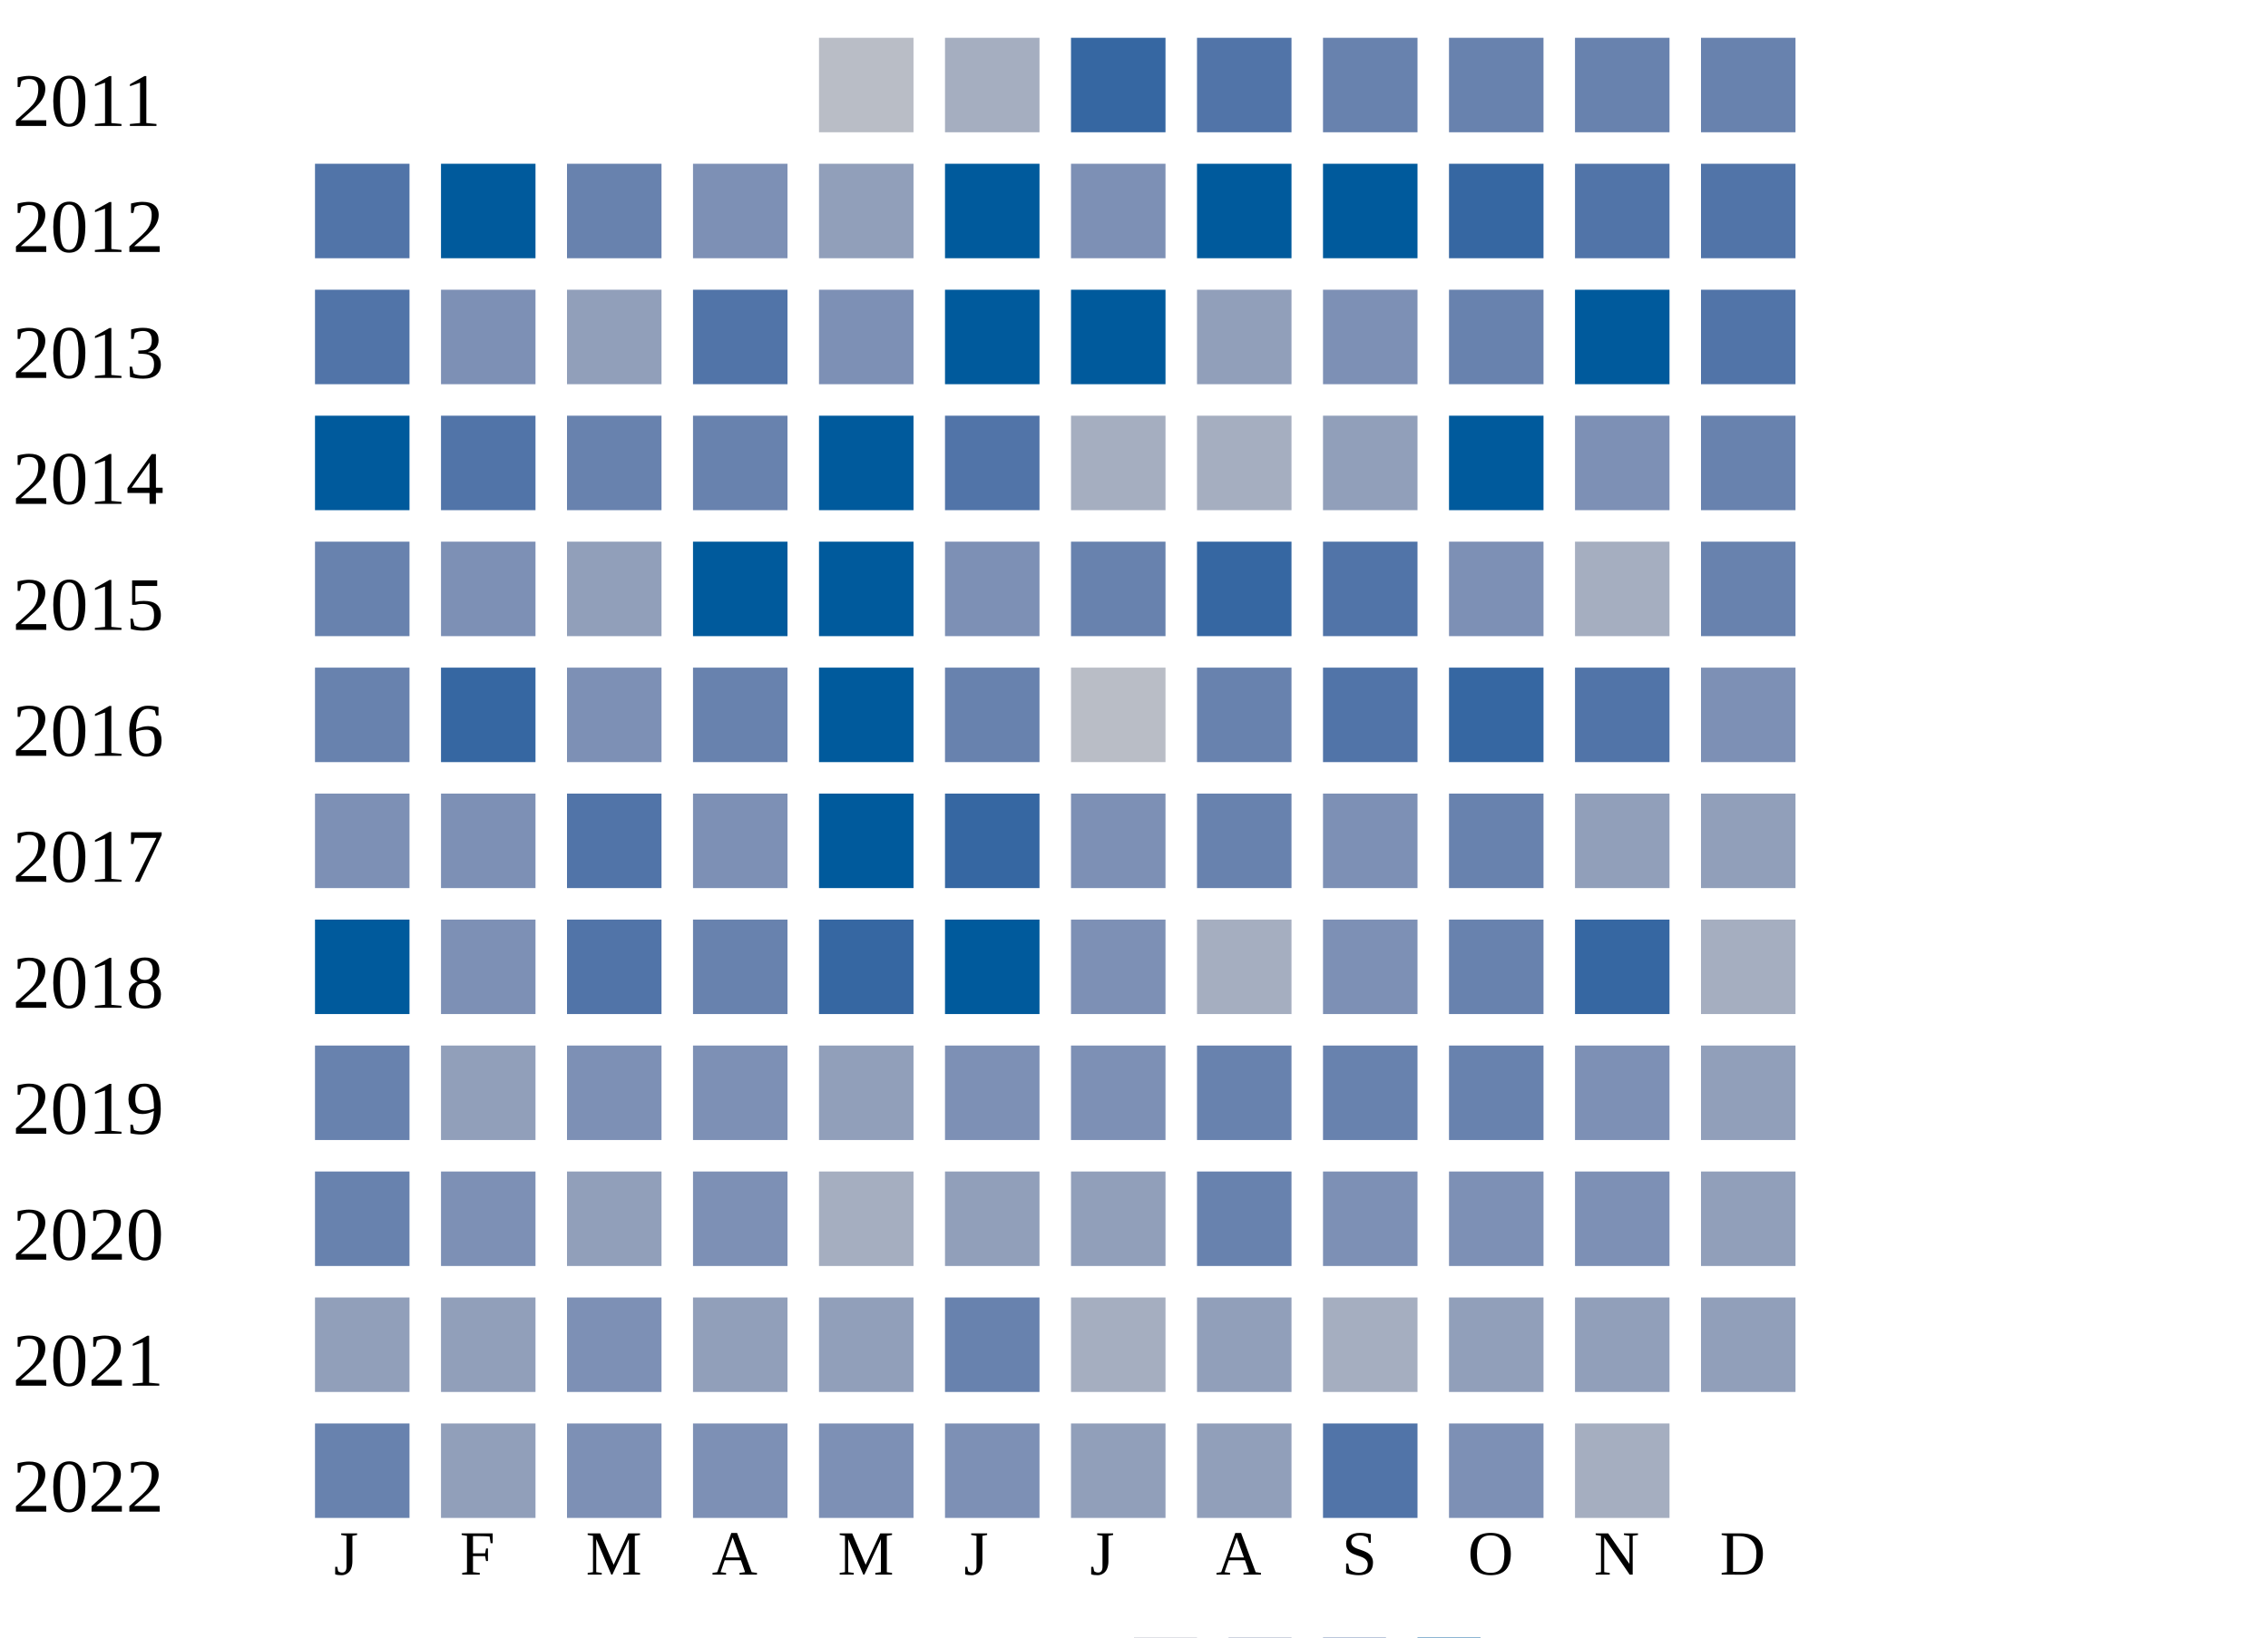
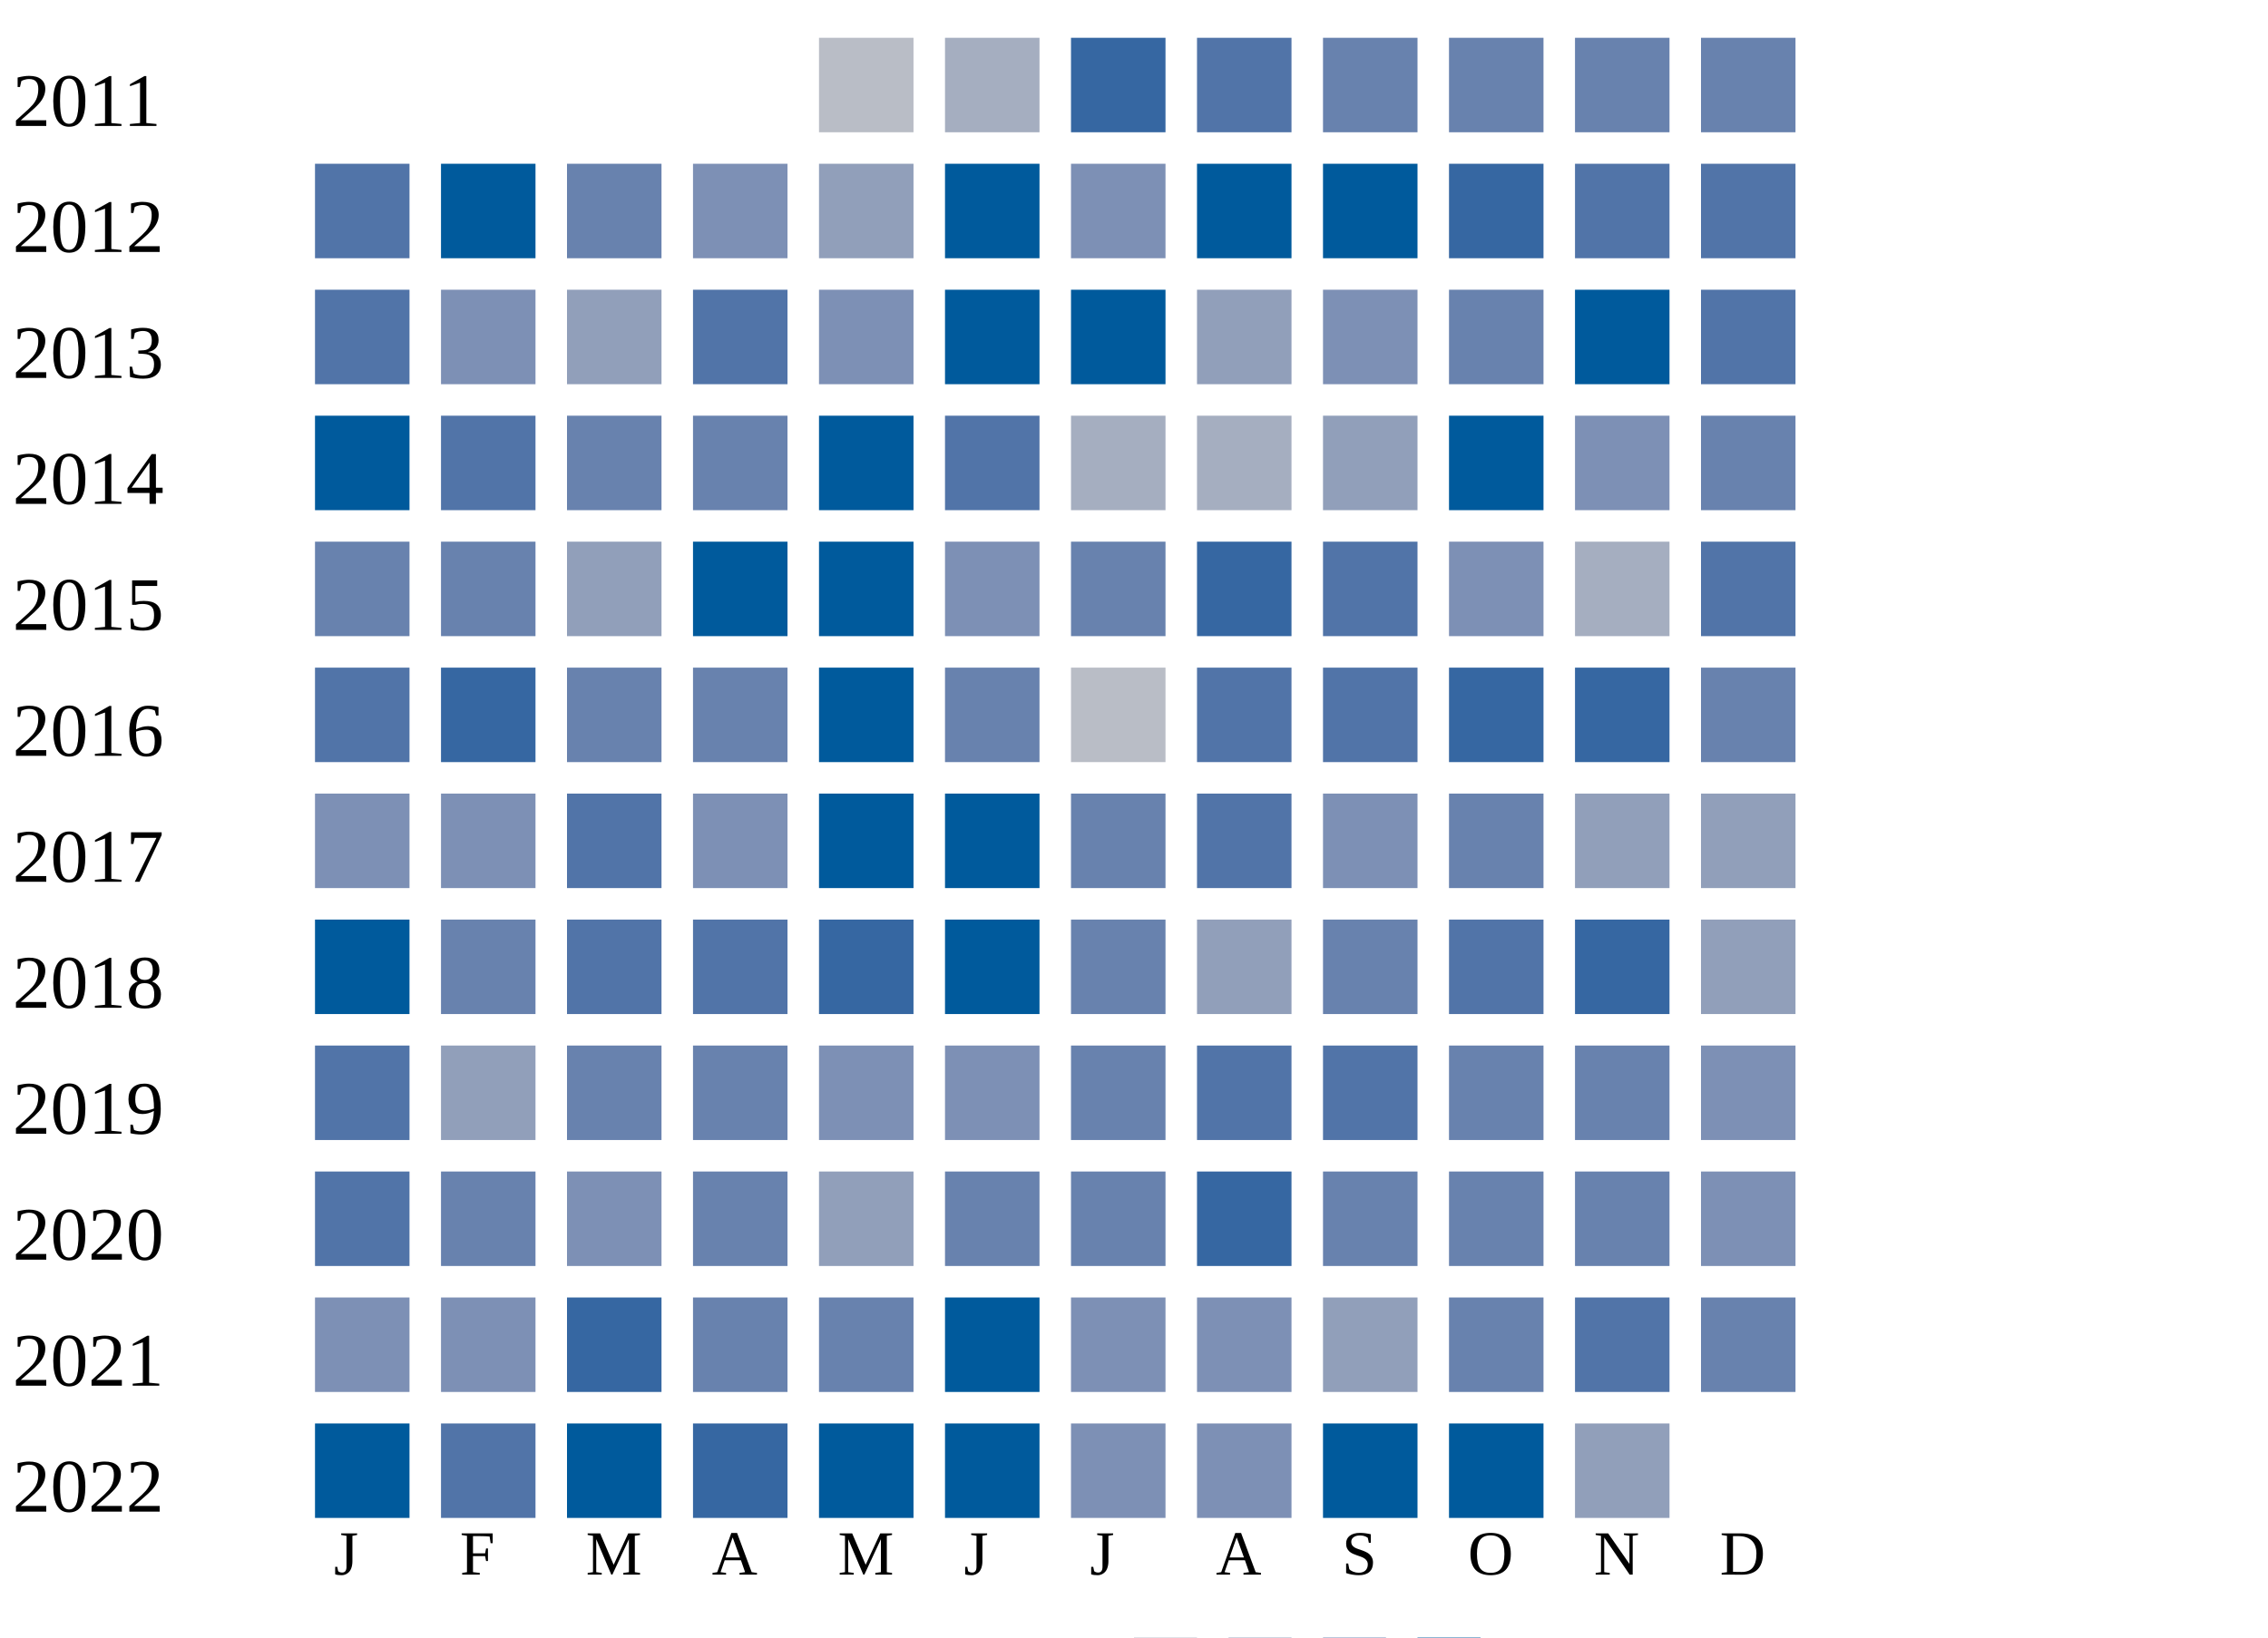
<svg xmlns="http://www.w3.org/2000/svg" width="360" height="260">
  <g transform="translate(0 0)">
    <text x="2" y="20">2011</text>
    <rect x="130" y="6" width="15" height="15" fill="#b9bdc6" />
    <rect x="150" y="6" width="15" height="15" fill="#a5aec0" />
    <rect x="170" y="6" width="15" height="15" fill="#3667a2" />
    <rect x="190" y="6" width="15" height="15" fill="#5174a8" />
    <rect x="210" y="6" width="15" height="15" fill="#6882ae" />
    <rect x="230" y="6" width="15" height="15" fill="#6882ae" />
    <rect x="250" y="6" width="15" height="15" fill="#6882ae" />
    <rect x="270" y="6" width="15" height="15" fill="#6882ae" />
  </g>
  <g transform="translate(0 20)">
    <text x="2" y="20">2012</text>
    <rect x="50" y="6" width="15" height="15" fill="#5174a8" />
    <rect x="70" y="6" width="15" height="15" fill="#005a9c" />
    <rect x="90" y="6" width="15" height="15" fill="#6882ae" />
    <rect x="110" y="6" width="15" height="15" fill="#7d90b5" />
    <rect x="130" y="6" width="15" height="15" fill="#919fba" />
    <rect x="150" y="6" width="15" height="15" fill="#005a9c" />
    <rect x="170" y="6" width="15" height="15" fill="#7d90b5" />
    <rect x="190" y="6" width="15" height="15" fill="#005a9c" />
    <rect x="210" y="6" width="15" height="15" fill="#005a9c" />
    <rect x="230" y="6" width="15" height="15" fill="#3667a2" />
    <rect x="250" y="6" width="15" height="15" fill="#5174a8" />
    <rect x="270" y="6" width="15" height="15" fill="#5174a8" />
  </g>
  <g transform="translate(0 40)">
    <text x="2" y="20">2013</text>
    <rect x="50" y="6" width="15" height="15" fill="#5174a8" />
    <rect x="70" y="6" width="15" height="15" fill="#7d90b5" />
    <rect x="90" y="6" width="15" height="15" fill="#919fba" />
    <rect x="110" y="6" width="15" height="15" fill="#5174a8" />
    <rect x="130" y="6" width="15" height="15" fill="#7d90b5" />
    <rect x="150" y="6" width="15" height="15" fill="#005a9c" />
    <rect x="170" y="6" width="15" height="15" fill="#005a9c" />
    <rect x="190" y="6" width="15" height="15" fill="#919fba" />
    <rect x="210" y="6" width="15" height="15" fill="#7d90b5" />
    <rect x="230" y="6" width="15" height="15" fill="#6882ae" />
    <rect x="250" y="6" width="15" height="15" fill="#005a9c" />
    <rect x="270" y="6" width="15" height="15" fill="#5174a8" />
  </g>
  <g transform="translate(0 60)">
    <text x="2" y="20">2014</text>
    <rect x="50" y="6" width="15" height="15" fill="#005a9c" />
    <rect x="70" y="6" width="15" height="15" fill="#5174a8" />
    <rect x="90" y="6" width="15" height="15" fill="#6882ae" />
    <rect x="110" y="6" width="15" height="15" fill="#6882ae" />
    <rect x="130" y="6" width="15" height="15" fill="#005a9c" />
    <rect x="150" y="6" width="15" height="15" fill="#5174a8" />
    <rect x="170" y="6" width="15" height="15" fill="#a5aec0" />
    <rect x="190" y="6" width="15" height="15" fill="#a5aec0" />
    <rect x="210" y="6" width="15" height="15" fill="#919fba" />
    <rect x="230" y="6" width="15" height="15" fill="#005a9c" />
    <rect x="250" y="6" width="15" height="15" fill="#7d90b5" />
    <rect x="270" y="6" width="15" height="15" fill="#6882ae" />
  </g>
  <g transform="translate(0 80)">
    <text x="2" y="20">2015</text>
    <rect x="50" y="6" width="15" height="15" fill="#6882ae" />
-     <rect x="70" y="6" width="15" height="15" fill="#7d90b5" />
+     <rect x="70" y="6" width="15" height="15" fill="#6882ae" />
    <rect x="90" y="6" width="15" height="15" fill="#919fba" />
    <rect x="110" y="6" width="15" height="15" fill="#005a9c" />
    <rect x="130" y="6" width="15" height="15" fill="#005a9c" />
    <rect x="150" y="6" width="15" height="15" fill="#7d90b5" />
    <rect x="170" y="6" width="15" height="15" fill="#6882ae" />
    <rect x="190" y="6" width="15" height="15" fill="#3667a2" />
    <rect x="210" y="6" width="15" height="15" fill="#5174a8" />
    <rect x="230" y="6" width="15" height="15" fill="#7d90b5" />
    <rect x="250" y="6" width="15" height="15" fill="#a5aec0" />
-     <rect x="270" y="6" width="15" height="15" fill="#6882ae" />
+     <rect x="270" y="6" width="15" height="15" fill="#5174a8" />
  </g>
  <g transform="translate(0 100)">
    <text x="2" y="20">2016</text>
-     <rect x="50" y="6" width="15" height="15" fill="#6882ae" />
+     <rect x="50" y="6" width="15" height="15" fill="#5174a8" />
    <rect x="70" y="6" width="15" height="15" fill="#3667a2" />
-     <rect x="90" y="6" width="15" height="15" fill="#7d90b5" />
+     <rect x="90" y="6" width="15" height="15" fill="#6882ae" />
    <rect x="110" y="6" width="15" height="15" fill="#6882ae" />
    <rect x="130" y="6" width="15" height="15" fill="#005a9c" />
    <rect x="150" y="6" width="15" height="15" fill="#6882ae" />
    <rect x="170" y="6" width="15" height="15" fill="#b9bdc6" />
-     <rect x="190" y="6" width="15" height="15" fill="#6882ae" />
+     <rect x="190" y="6" width="15" height="15" fill="#5174a8" />
    <rect x="210" y="6" width="15" height="15" fill="#5174a8" />
    <rect x="230" y="6" width="15" height="15" fill="#3667a2" />
-     <rect x="250" y="6" width="15" height="15" fill="#5174a8" />
-     <rect x="270" y="6" width="15" height="15" fill="#7d90b5" />
+     <rect x="250" y="6" width="15" height="15" fill="#3667a2" />
+     <rect x="270" y="6" width="15" height="15" fill="#6882ae" />
  </g>
  <g transform="translate(0 120)">
    <text x="2" y="20">2017</text>
    <rect x="50" y="6" width="15" height="15" fill="#7d90b5" />
    <rect x="70" y="6" width="15" height="15" fill="#7d90b5" />
    <rect x="90" y="6" width="15" height="15" fill="#5174a8" />
    <rect x="110" y="6" width="15" height="15" fill="#7d90b5" />
    <rect x="130" y="6" width="15" height="15" fill="#005a9c" />
-     <rect x="150" y="6" width="15" height="15" fill="#3667a2" />
-     <rect x="170" y="6" width="15" height="15" fill="#7d90b5" />
-     <rect x="190" y="6" width="15" height="15" fill="#6882ae" />
+     <rect x="150" y="6" width="15" height="15" fill="#005a9c" />
+     <rect x="170" y="6" width="15" height="15" fill="#6882ae" />
+     <rect x="190" y="6" width="15" height="15" fill="#5174a8" />
    <rect x="210" y="6" width="15" height="15" fill="#7d90b5" />
    <rect x="230" y="6" width="15" height="15" fill="#6882ae" />
    <rect x="250" y="6" width="15" height="15" fill="#919fba" />
    <rect x="270" y="6" width="15" height="15" fill="#919fba" />
  </g>
  <g transform="translate(0 140)">
    <text x="2" y="20">2018</text>
    <rect x="50" y="6" width="15" height="15" fill="#005a9c" />
-     <rect x="70" y="6" width="15" height="15" fill="#7d90b5" />
+     <rect x="70" y="6" width="15" height="15" fill="#6882ae" />
    <rect x="90" y="6" width="15" height="15" fill="#5174a8" />
-     <rect x="110" y="6" width="15" height="15" fill="#6882ae" />
+     <rect x="110" y="6" width="15" height="15" fill="#5174a8" />
    <rect x="130" y="6" width="15" height="15" fill="#3667a2" />
    <rect x="150" y="6" width="15" height="15" fill="#005a9c" />
-     <rect x="170" y="6" width="15" height="15" fill="#7d90b5" />
-     <rect x="190" y="6" width="15" height="15" fill="#a5aec0" />
-     <rect x="210" y="6" width="15" height="15" fill="#7d90b5" />
-     <rect x="230" y="6" width="15" height="15" fill="#6882ae" />
+     <rect x="170" y="6" width="15" height="15" fill="#6882ae" />
+     <rect x="190" y="6" width="15" height="15" fill="#919fba" />
+     <rect x="210" y="6" width="15" height="15" fill="#6882ae" />
+     <rect x="230" y="6" width="15" height="15" fill="#5174a8" />
    <rect x="250" y="6" width="15" height="15" fill="#3667a2" />
-     <rect x="270" y="6" width="15" height="15" fill="#a5aec0" />
+     <rect x="270" y="6" width="15" height="15" fill="#919fba" />
  </g>
  <g transform="translate(0 160)">
    <text x="2" y="20">2019</text>
-     <rect x="50" y="6" width="15" height="15" fill="#6882ae" />
+     <rect x="50" y="6" width="15" height="15" fill="#5174a8" />
    <rect x="70" y="6" width="15" height="15" fill="#919fba" />
-     <rect x="90" y="6" width="15" height="15" fill="#7d90b5" />
-     <rect x="110" y="6" width="15" height="15" fill="#7d90b5" />
-     <rect x="130" y="6" width="15" height="15" fill="#919fba" />
+     <rect x="90" y="6" width="15" height="15" fill="#6882ae" />
+     <rect x="110" y="6" width="15" height="15" fill="#6882ae" />
+     <rect x="130" y="6" width="15" height="15" fill="#7d90b5" />
    <rect x="150" y="6" width="15" height="15" fill="#7d90b5" />
-     <rect x="170" y="6" width="15" height="15" fill="#7d90b5" />
-     <rect x="190" y="6" width="15" height="15" fill="#6882ae" />
-     <rect x="210" y="6" width="15" height="15" fill="#6882ae" />
+     <rect x="170" y="6" width="15" height="15" fill="#6882ae" />
+     <rect x="190" y="6" width="15" height="15" fill="#5174a8" />
+     <rect x="210" y="6" width="15" height="15" fill="#5174a8" />
    <rect x="230" y="6" width="15" height="15" fill="#6882ae" />
-     <rect x="250" y="6" width="15" height="15" fill="#7d90b5" />
-     <rect x="270" y="6" width="15" height="15" fill="#919fba" />
+     <rect x="250" y="6" width="15" height="15" fill="#6882ae" />
+     <rect x="270" y="6" width="15" height="15" fill="#7d90b5" />
  </g>
  <g transform="translate(0 180)">
    <text x="2" y="20">2020</text>
-     <rect x="50" y="6" width="15" height="15" fill="#6882ae" />
-     <rect x="70" y="6" width="15" height="15" fill="#7d90b5" />
-     <rect x="90" y="6" width="15" height="15" fill="#919fba" />
-     <rect x="110" y="6" width="15" height="15" fill="#7d90b5" />
-     <rect x="130" y="6" width="15" height="15" fill="#a5aec0" />
-     <rect x="150" y="6" width="15" height="15" fill="#919fba" />
-     <rect x="170" y="6" width="15" height="15" fill="#919fba" />
-     <rect x="190" y="6" width="15" height="15" fill="#6882ae" />
-     <rect x="210" y="6" width="15" height="15" fill="#7d90b5" />
-     <rect x="230" y="6" width="15" height="15" fill="#7d90b5" />
-     <rect x="250" y="6" width="15" height="15" fill="#7d90b5" />
-     <rect x="270" y="6" width="15" height="15" fill="#919fba" />
+     <rect x="50" y="6" width="15" height="15" fill="#5174a8" />
+     <rect x="70" y="6" width="15" height="15" fill="#6882ae" />
+     <rect x="90" y="6" width="15" height="15" fill="#7d90b5" />
+     <rect x="110" y="6" width="15" height="15" fill="#6882ae" />
+     <rect x="130" y="6" width="15" height="15" fill="#919fba" />
+     <rect x="150" y="6" width="15" height="15" fill="#6882ae" />
+     <rect x="170" y="6" width="15" height="15" fill="#6882ae" />
+     <rect x="190" y="6" width="15" height="15" fill="#3667a2" />
+     <rect x="210" y="6" width="15" height="15" fill="#6882ae" />
+     <rect x="230" y="6" width="15" height="15" fill="#6882ae" />
+     <rect x="250" y="6" width="15" height="15" fill="#6882ae" />
+     <rect x="270" y="6" width="15" height="15" fill="#7d90b5" />
  </g>
  <g transform="translate(0 200)">
    <text x="2" y="20">2021</text>
-     <rect x="50" y="6" width="15" height="15" fill="#919fba" />
-     <rect x="70" y="6" width="15" height="15" fill="#919fba" />
-     <rect x="90" y="6" width="15" height="15" fill="#7d90b5" />
-     <rect x="110" y="6" width="15" height="15" fill="#919fba" />
-     <rect x="130" y="6" width="15" height="15" fill="#919fba" />
-     <rect x="150" y="6" width="15" height="15" fill="#6882ae" />
-     <rect x="170" y="6" width="15" height="15" fill="#a5aec0" />
-     <rect x="190" y="6" width="15" height="15" fill="#919fba" />
-     <rect x="210" y="6" width="15" height="15" fill="#a5aec0" />
-     <rect x="230" y="6" width="15" height="15" fill="#919fba" />
-     <rect x="250" y="6" width="15" height="15" fill="#919fba" />
-     <rect x="270" y="6" width="15" height="15" fill="#919fba" />
+     <rect x="50" y="6" width="15" height="15" fill="#7d90b5" />
+     <rect x="70" y="6" width="15" height="15" fill="#7d90b5" />
+     <rect x="90" y="6" width="15" height="15" fill="#3667a2" />
+     <rect x="110" y="6" width="15" height="15" fill="#6882ae" />
+     <rect x="130" y="6" width="15" height="15" fill="#6882ae" />
+     <rect x="150" y="6" width="15" height="15" fill="#005a9c" />
+     <rect x="170" y="6" width="15" height="15" fill="#7d90b5" />
+     <rect x="190" y="6" width="15" height="15" fill="#7d90b5" />
+     <rect x="210" y="6" width="15" height="15" fill="#919fba" />
+     <rect x="230" y="6" width="15" height="15" fill="#6882ae" />
+     <rect x="250" y="6" width="15" height="15" fill="#5174a8" />
+     <rect x="270" y="6" width="15" height="15" fill="#6882ae" />
  </g>
  <g transform="translate(0 220)">
    <text x="2" y="20">2022</text>
-     <rect x="50" y="6" width="15" height="15" fill="#6882ae" />
-     <rect x="70" y="6" width="15" height="15" fill="#919fba" />
-     <rect x="90" y="6" width="15" height="15" fill="#7d90b5" />
-     <rect x="110" y="6" width="15" height="15" fill="#7d90b5" />
-     <rect x="130" y="6" width="15" height="15" fill="#7d90b5" />
-     <rect x="150" y="6" width="15" height="15" fill="#7d90b5" />
-     <rect x="170" y="6" width="15" height="15" fill="#919fba" />
-     <rect x="190" y="6" width="15" height="15" fill="#919fba" />
-     <rect x="210" y="6" width="15" height="15" fill="#5174a8" />
-     <rect x="230" y="6" width="15" height="15" fill="#7d90b5" />
-     <rect x="250" y="6" width="15" height="15" fill="#a5aec0" />
+     <rect x="50" y="6" width="15" height="15" fill="#005a9c" />
+     <rect x="70" y="6" width="15" height="15" fill="#5174a8" />
+     <rect x="90" y="6" width="15" height="15" fill="#005a9c" />
+     <rect x="110" y="6" width="15" height="15" fill="#3667a2" />
+     <rect x="130" y="6" width="15" height="15" fill="#005a9c" />
+     <rect x="150" y="6" width="15" height="15" fill="#005a9c" />
+     <rect x="170" y="6" width="15" height="15" fill="#7d90b5" />
+     <rect x="190" y="6" width="15" height="15" fill="#7d90b5" />
+     <rect x="210" y="6" width="15" height="15" fill="#005a9c" />
+     <rect x="230" y="6" width="15" height="15" fill="#005a9c" />
+     <rect x="250" y="6" width="15" height="15" fill="#919fba" />
  </g>
  <text style="font-size: 10px; text-align: center" x="53" y="250">J</text>
  <text style="font-size: 10px; text-align: center" x="73" y="250">F</text>
  <text style="font-size: 10px; text-align: center" x="93" y="250">M</text>
  <text style="font-size: 10px; text-align: center" x="113" y="250">A</text>
  <text style="font-size: 10px; text-align: center" x="133" y="250">M</text>
  <text style="font-size: 10px; text-align: center" x="153" y="250">J</text>
  <text style="font-size: 10px; text-align: center" x="173" y="250">J</text>
  <text style="font-size: 10px; text-align: center" x="193" y="250">A</text>
  <text style="font-size: 10px; text-align: center" x="213" y="250">S</text>
  <text style="font-size: 10px; text-align: center" x="233" y="250">O</text>
  <text style="font-size: 10px; text-align: center" x="253" y="250">N</text>
  <text style="font-size: 10px; text-align: center" x="273" y="250">D</text>
  <text style="font-size: 10px;" x="155" y="269">Less</text>
  <rect fill="#b9bdc6" width="10" height="10" x="180" y="260" />
  <rect fill="#919fba" width="10" height="10" x="195" y="260" />
  <rect fill="#6882ae" width="10" height="10" x="210" y="260" />
  <rect fill="#005a9c" width="10" height="10" x="225" y="260" />
  <text x="240" y="269" style="font-size: 10px;">More</text>
</svg>
